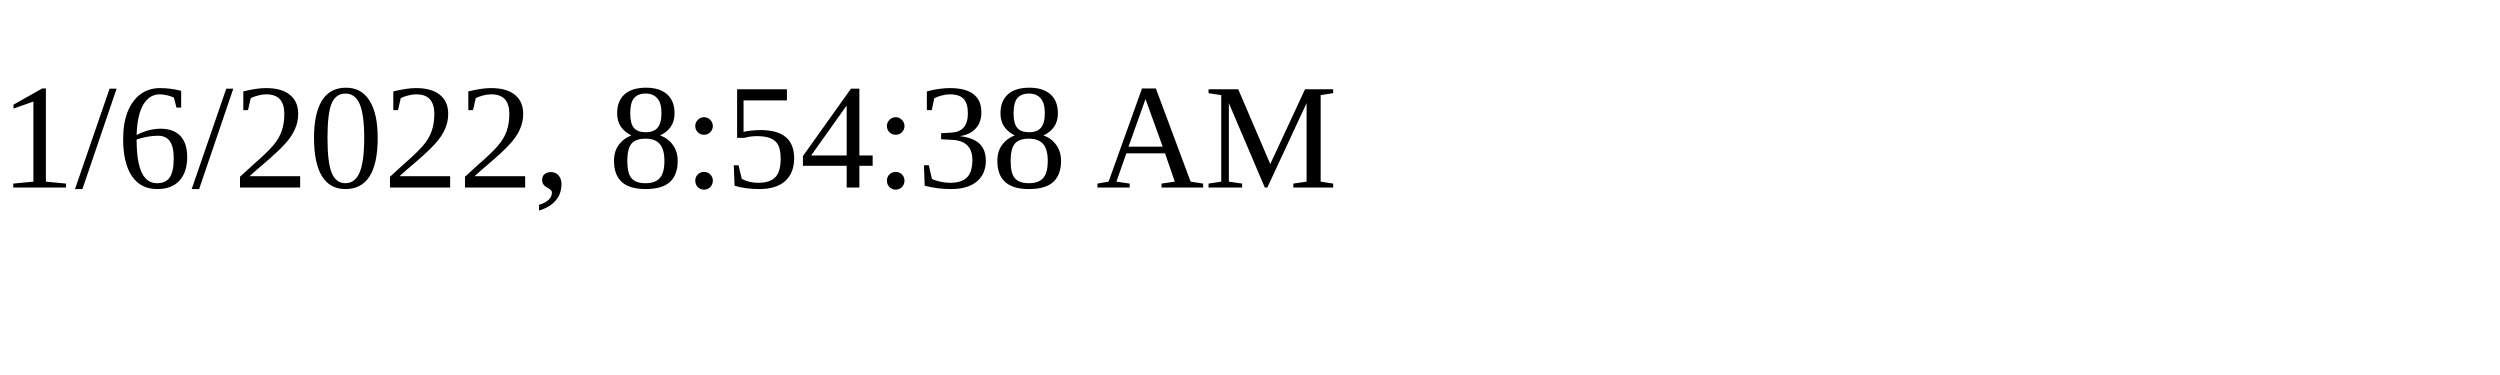
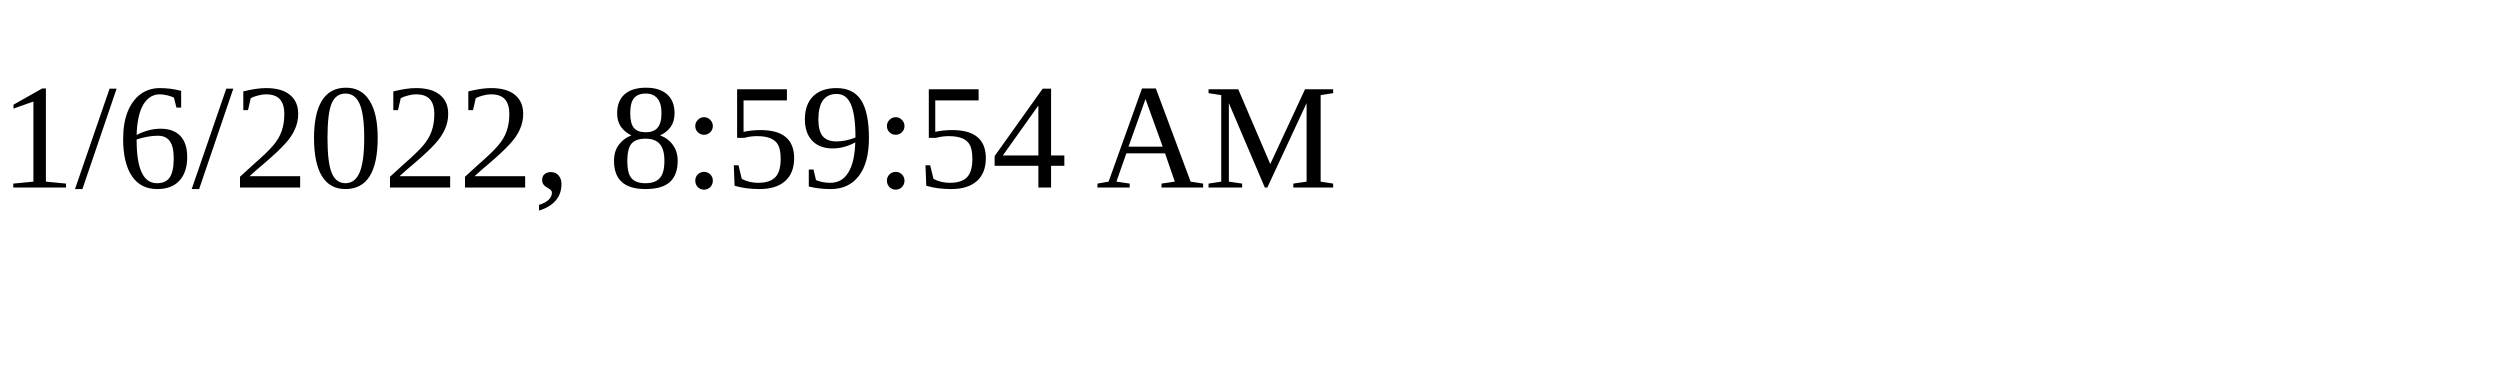
<svg xmlns="http://www.w3.org/2000/svg" height="30" width="200">
-   <text x="0" y="15">1/6/2022, 8:54:38 AM</text>
+   <text x="0" y="15">1/6/2022, 8:59:54 AM</text>
</svg>
